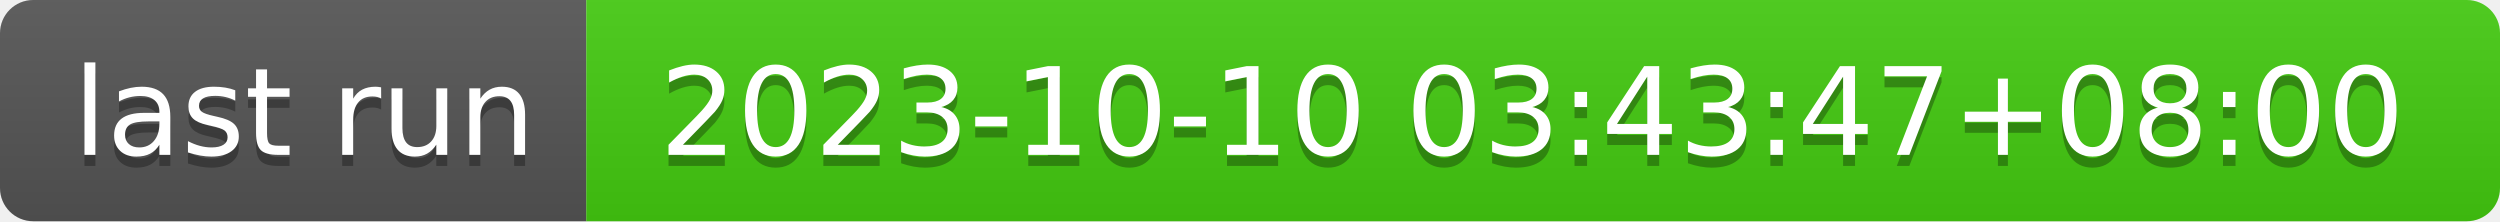
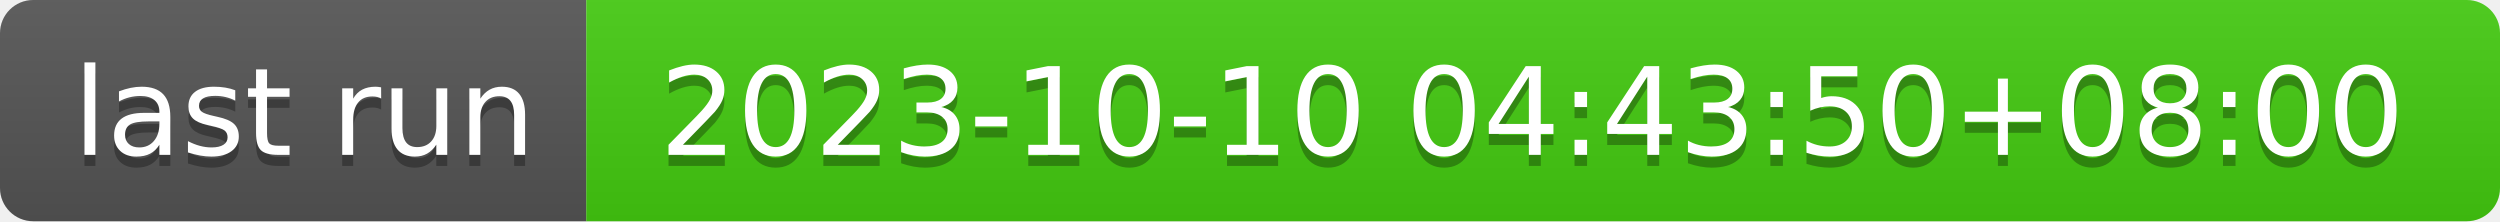
- <svg xmlns="http://www.w3.org/2000/svg" width="226" height="20" role="img" aria-label="last run: 2023-10-10 03:43:47+08:00">
+ <svg xmlns="http://www.w3.org/2000/svg" width="226" height="20" role="img" aria-label="last run: 2023-10-10 04:43:50+08:00">
  <linearGradient id="s" x2="0" y2="100%">
    <stop offset="0" stop-color="#bbb" stop-opacity=".1" />
    <stop offset="1" stop-opacity=".1" />
  </linearGradient>
  <clipPath id="r">
    <rect width="226" height="20" rx="3" fill="#fff" />
  </clipPath>
  <g clip-path="url(#r)">
    <rect width="53" height="20" fill="#555" />
    <rect x="53" width="173" height="20" fill="#4c1" />
    <rect width="226" height="20" fill="url(#s)" />
  </g>
  <g fill="#fff" text-anchor="middle" font-family="Verdana,Geneva,DejaVu Sans,sans-serif" text-rendering="geometricPrecision" font-size="110">
    <text aria-hidden="true" x="275" y="150" fill="#010101" fill-opacity=".3" transform="scale(.1)" textLength="430">last run</text>
    <text x="275" y="140" transform="scale(.1)" fill="#fff" textLength="430">last run</text>
-     <text aria-hidden="true" x="1385" y="150" fill="#010101" fill-opacity=".3" transform="scale(.1)" textLength="1630">2023-10-10 03:43:47+08:00</text>
-     <text x="1385" y="140" transform="scale(.1)" fill="#fff" textLength="1630">2023-10-10 03:43:47+08:00</text>
+     <text aria-hidden="true" x="1385" y="150" fill="#010101" fill-opacity=".3" transform="scale(.1)" textLength="1630">2023-10-10 04:43:50+08:00</text>
+     <text x="1385" y="140" transform="scale(.1)" fill="#fff" textLength="1630">2023-10-10 04:43:50+08:00</text>
  </g>
</svg>
